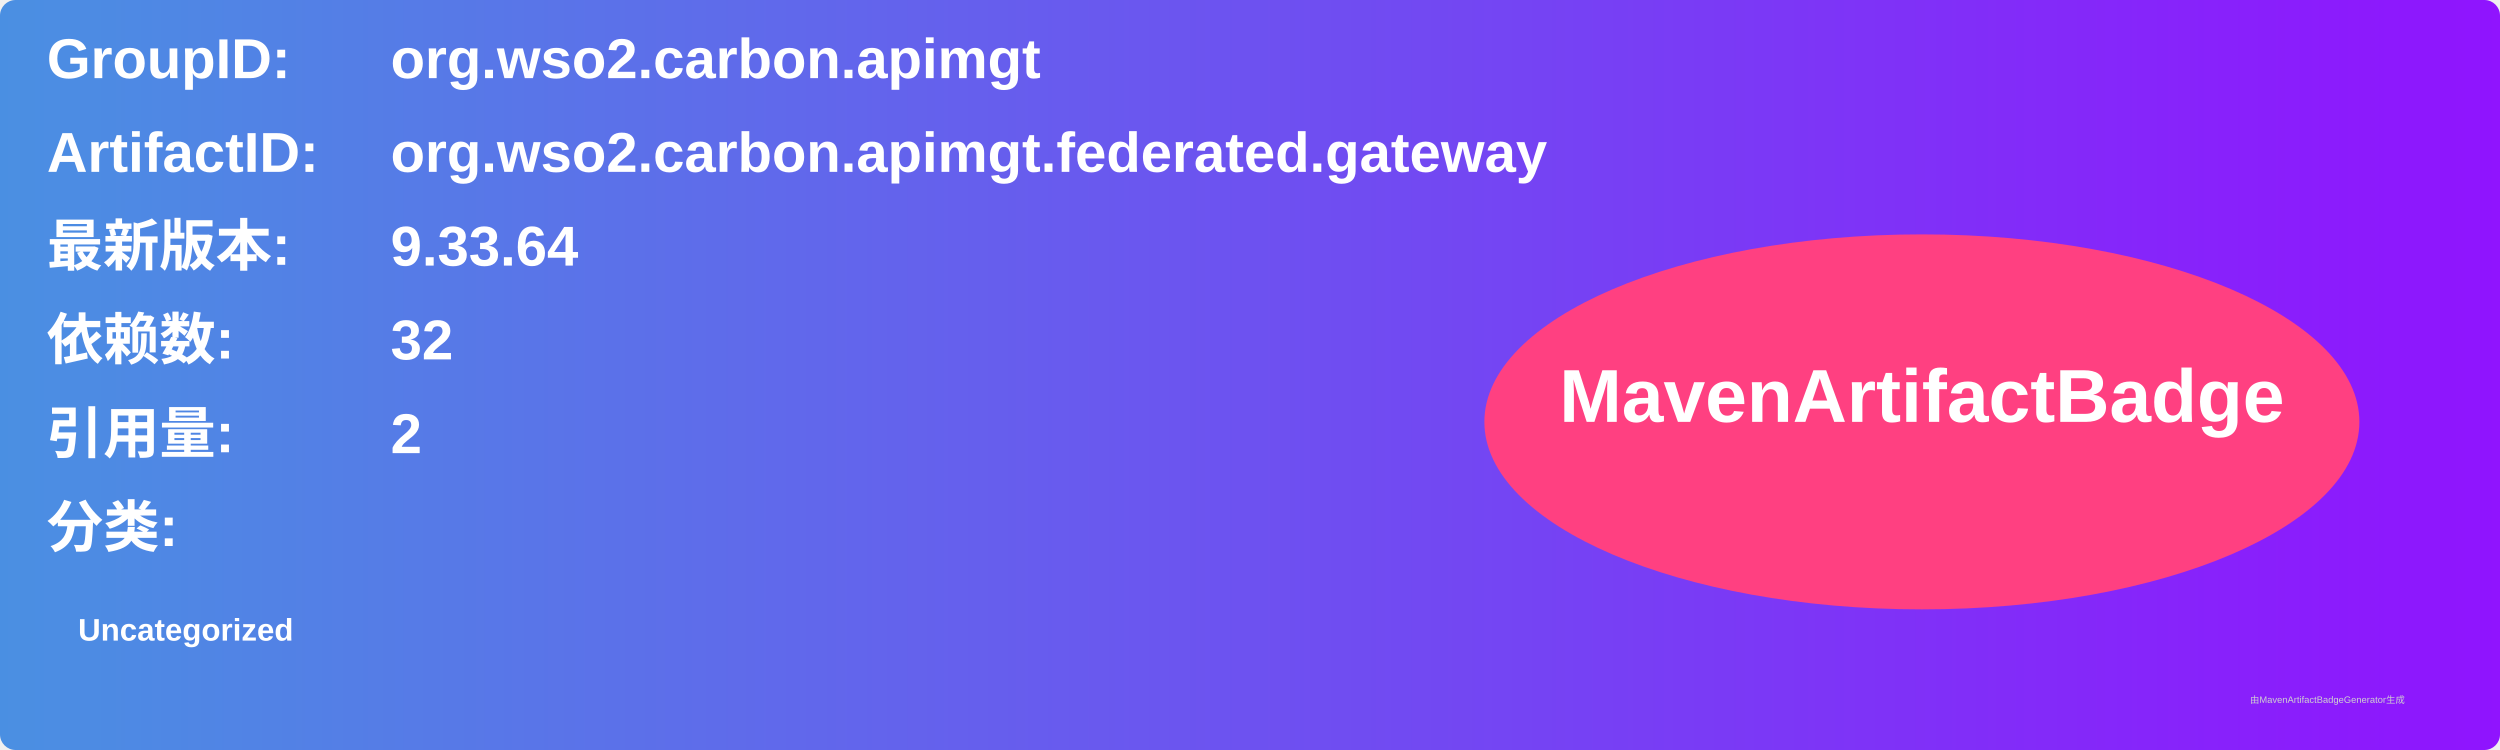
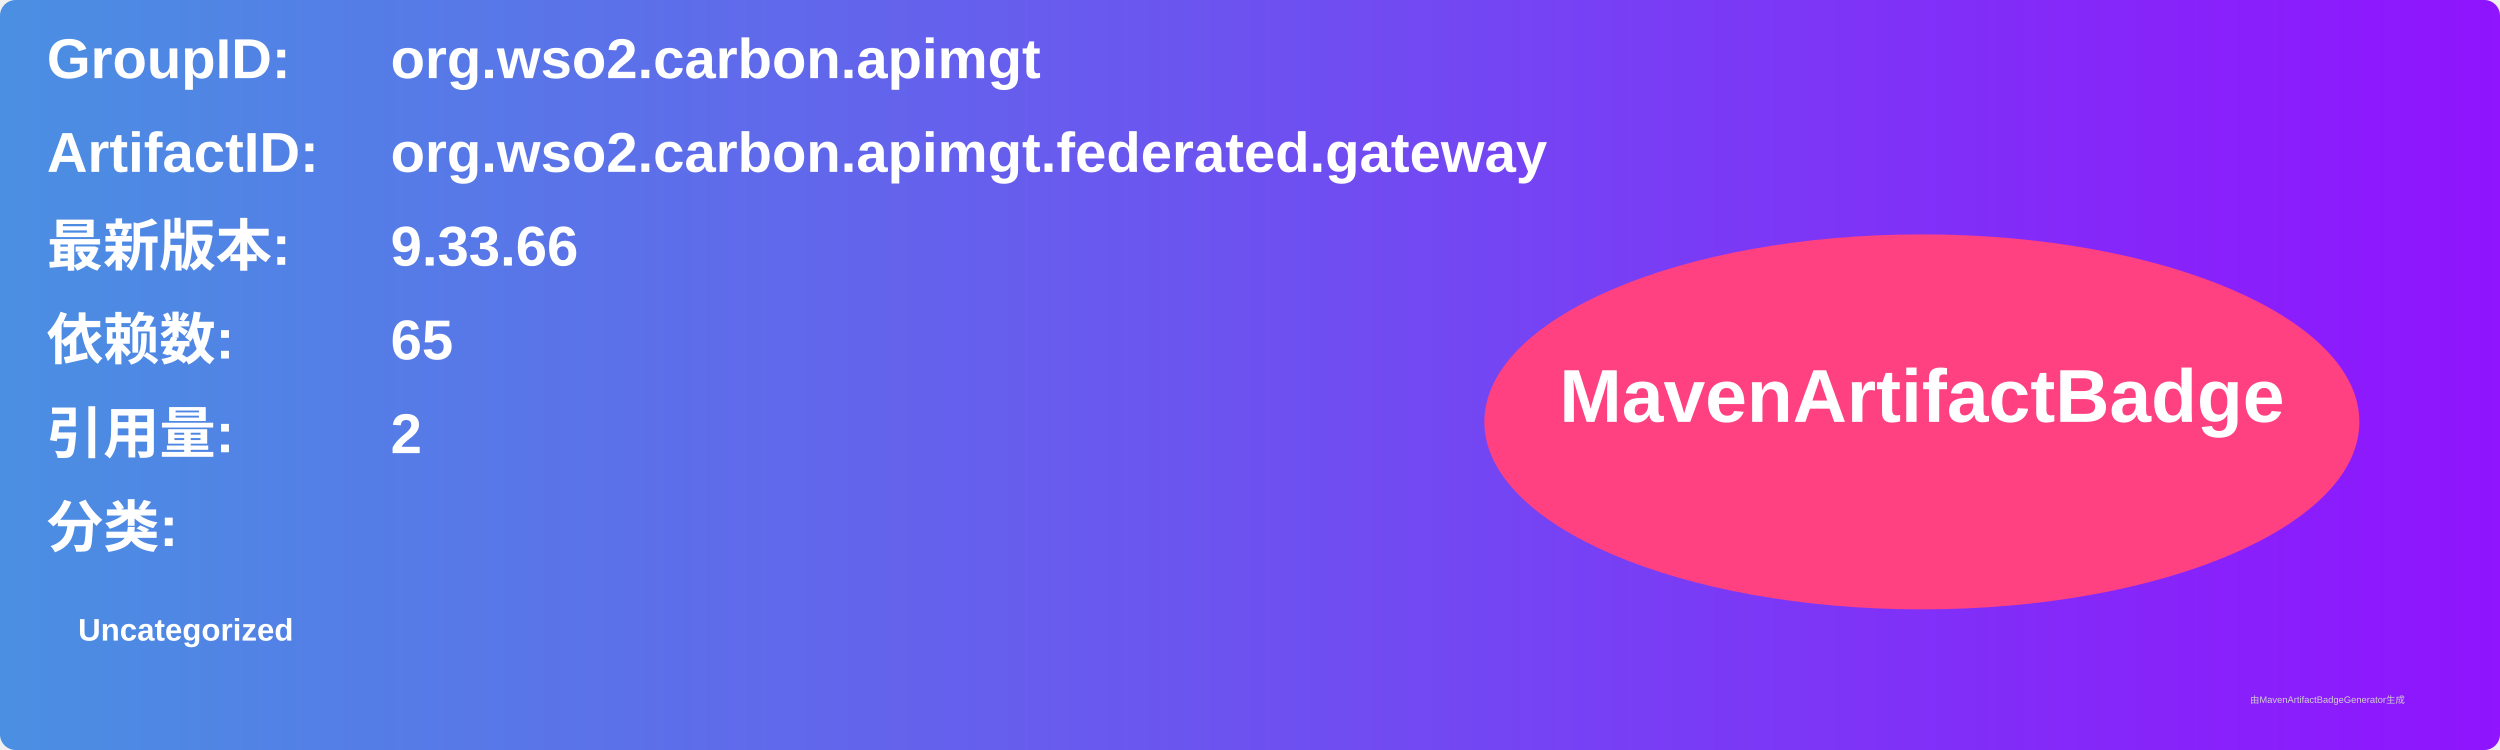
<svg xmlns="http://www.w3.org/2000/svg" width="800" height="240" viewBox="0 0 800 240">
  <linearGradient id="grad" x1="0%" y1="0%" x2="100%" y2="0%">
    <stop offset="0%" stop-color="#4a90e2" />
    <stop offset="100%" stop-color="#9013fe" />
  </linearGradient>
  <rect width="100%" height="100%" rx="5" ry="5" fill="url(#grad)" />
  <g transform="translate(15, 15)">
    <text x="0" y="10" font-family="Arial" font-size="18" fill="white" font-weight="bold" width="260">GroupID:</text>
    <text x="110" y="10" font-family="Arial" font-size="18" fill="white" font-weight="bold" width="460">org.wso2.carbon.apimgt</text>
    <text x="0" y="40" font-family="Arial" font-size="18" fill="white" font-weight="bold" width="260">ArtifactID:</text>
    <text x="110" y="40" font-family="Arial" font-size="18" fill="white" font-weight="bold" width="460">org.wso2.carbon.apimgt.federated.gateway</text>
    <text x="0" y="70" font-family="Arial" font-size="18" fill="white" font-weight="bold">最新版本:</text>
    <text x="110" y="70" font-family="Arial" font-size="18" fill="white" font-weight="bold">
-       <tspan font-weight="bold">9.33.64</tspan>
+       <tspan font-weight="bold">9.33.66</tspan>
    </text>
    <text x="0" y="100" font-family="Arial" font-size="18" fill="white" font-weight="bold">依赖数: </text>
    <text x="110" y="100" font-family="Arial" font-size="18" fill="white">
-       <tspan font-weight="bold">32</tspan>
+       <tspan font-weight="bold">65</tspan>
    </text>
    <text x="0" y="130" font-family="Arial" font-size="18" fill="white" font-weight="bold">引用量: </text>
    <text x="110" y="130" font-family="Arial" font-size="18" fill="white">
      <tspan font-weight="bold">2</tspan>
    </text>
    <text x="0" y="160" font-family="Arial" font-size="18" fill="white" font-weight="bold">分类:</text>
    <text x="10" y="190" font-family="Arial" font-size="10" fill="white">
      <tspan font-weight="bold">Uncategorized</tspan>
    </text>
    <ellipse cx="600" cy="120" rx="140" ry="60" fill="#ff4081" />
    <text x="600" y="120" text-anchor="middle" font-family="Arial" font-size="24" fill="white" font-weight="bold">MavenArtifactBadge</text>
  </g>
  <text x="720" y="225" font-family="Arial" font-size="3" fill="#d0d0d0">由MavenArtifactBadgeGenerator生成</text>
</svg>
